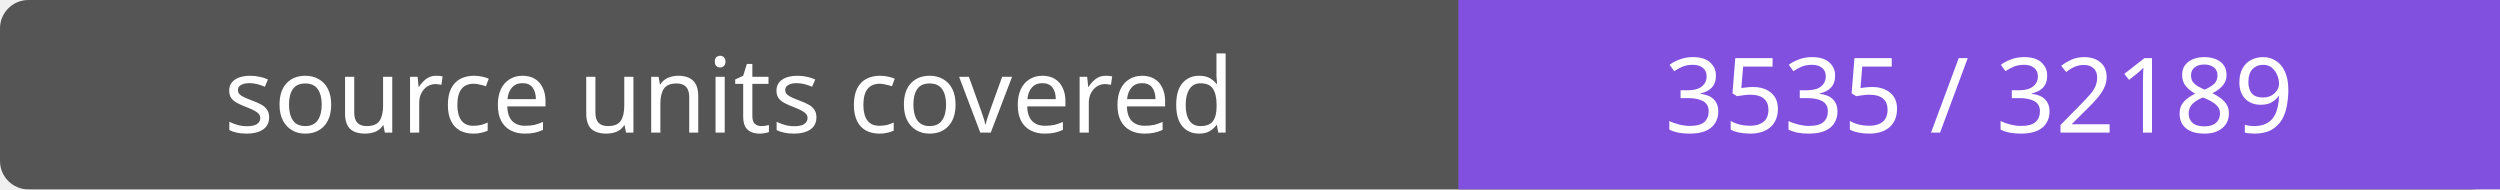
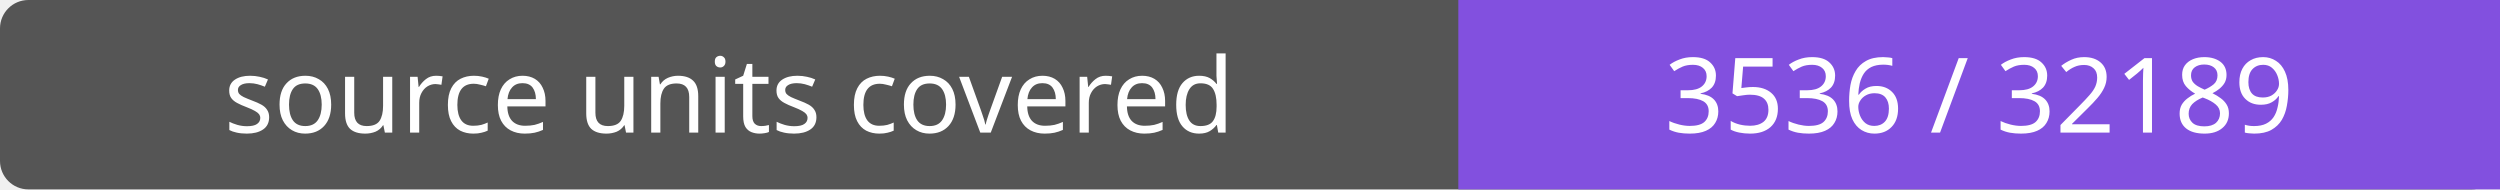
- <svg xmlns="http://www.w3.org/2000/svg" width="264" height="20" role="img" aria-label="source units covered: 3535 / 32189">
+ <svg xmlns="http://www.w3.org/2000/svg" width="264" height="20" role="img" aria-label="source units covered: 3536 / 32189">
  <rect width="264" height="20" rx="3" fill="#555" />
  <path fill="#8250df" d="M154 0h110v20H154z" />
  <g fill="#fff" text-anchor="middle" font-family="Verdana,sans-serif" font-size="11">
    <text x="77.0" y="14">source units covered</text>
-     <text x="209.0" y="14">3535 / 32189</text>
+     <text x="209.0" y="14">3536 / 32189</text>
  </g>
</svg>
